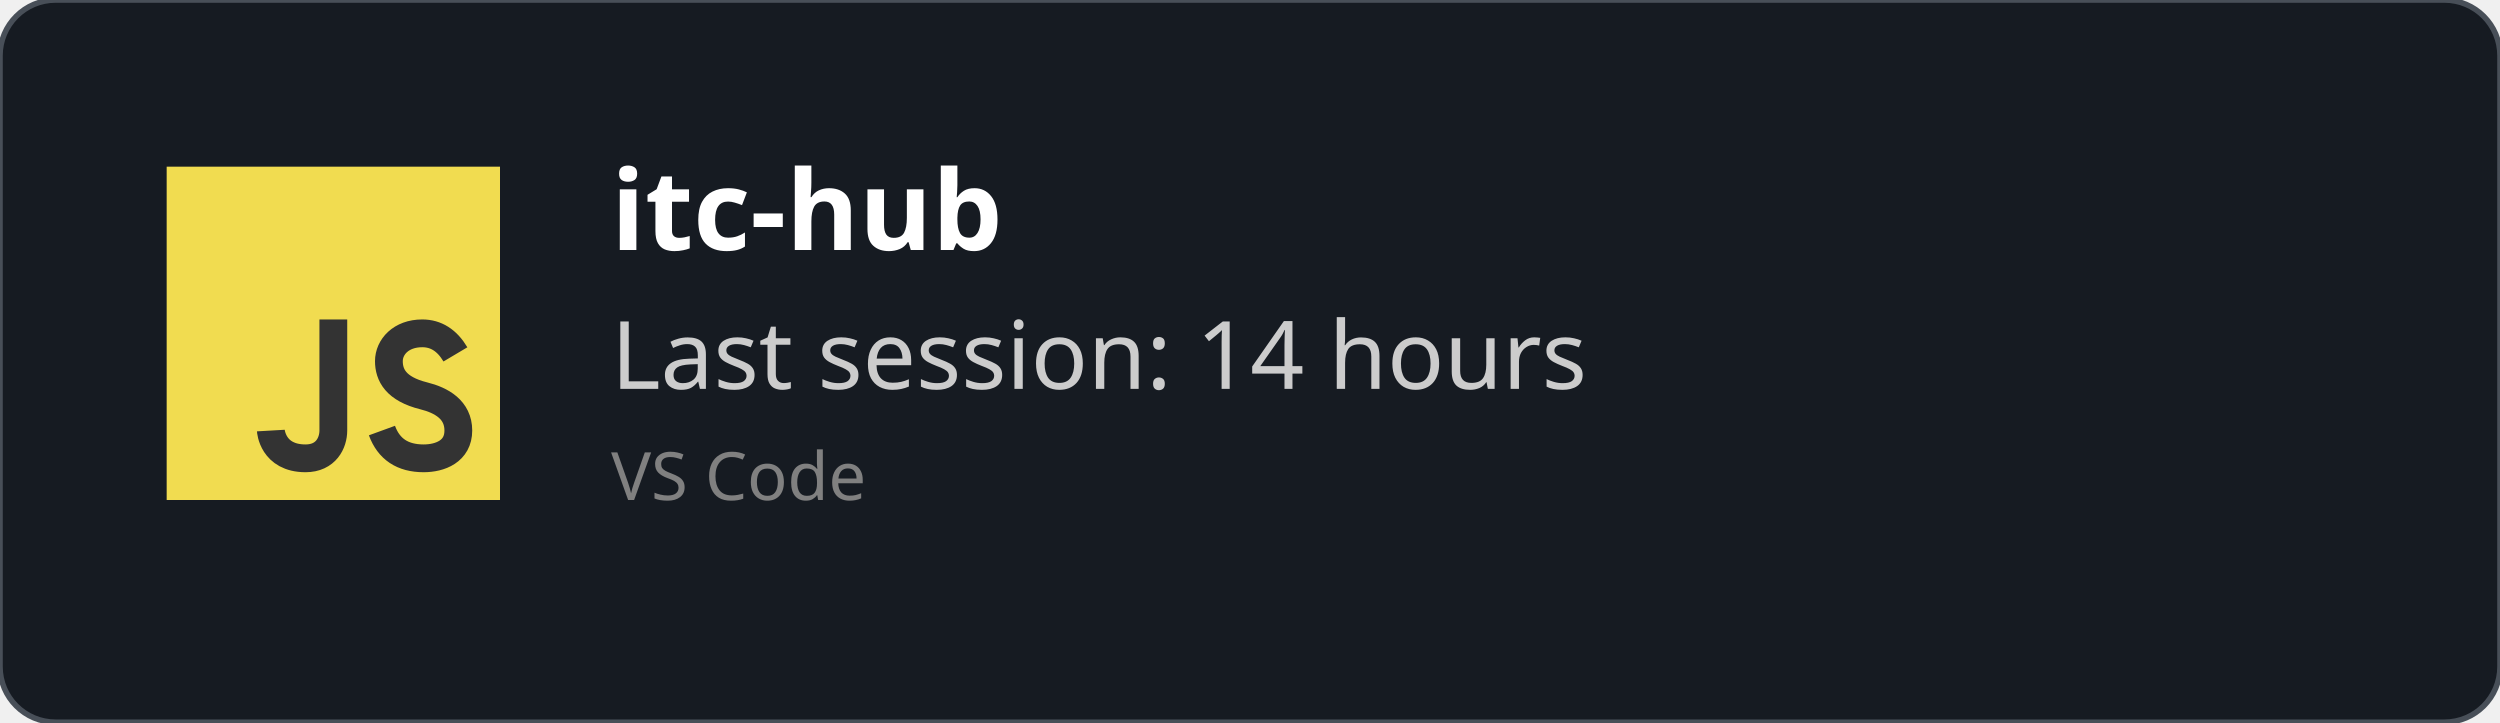
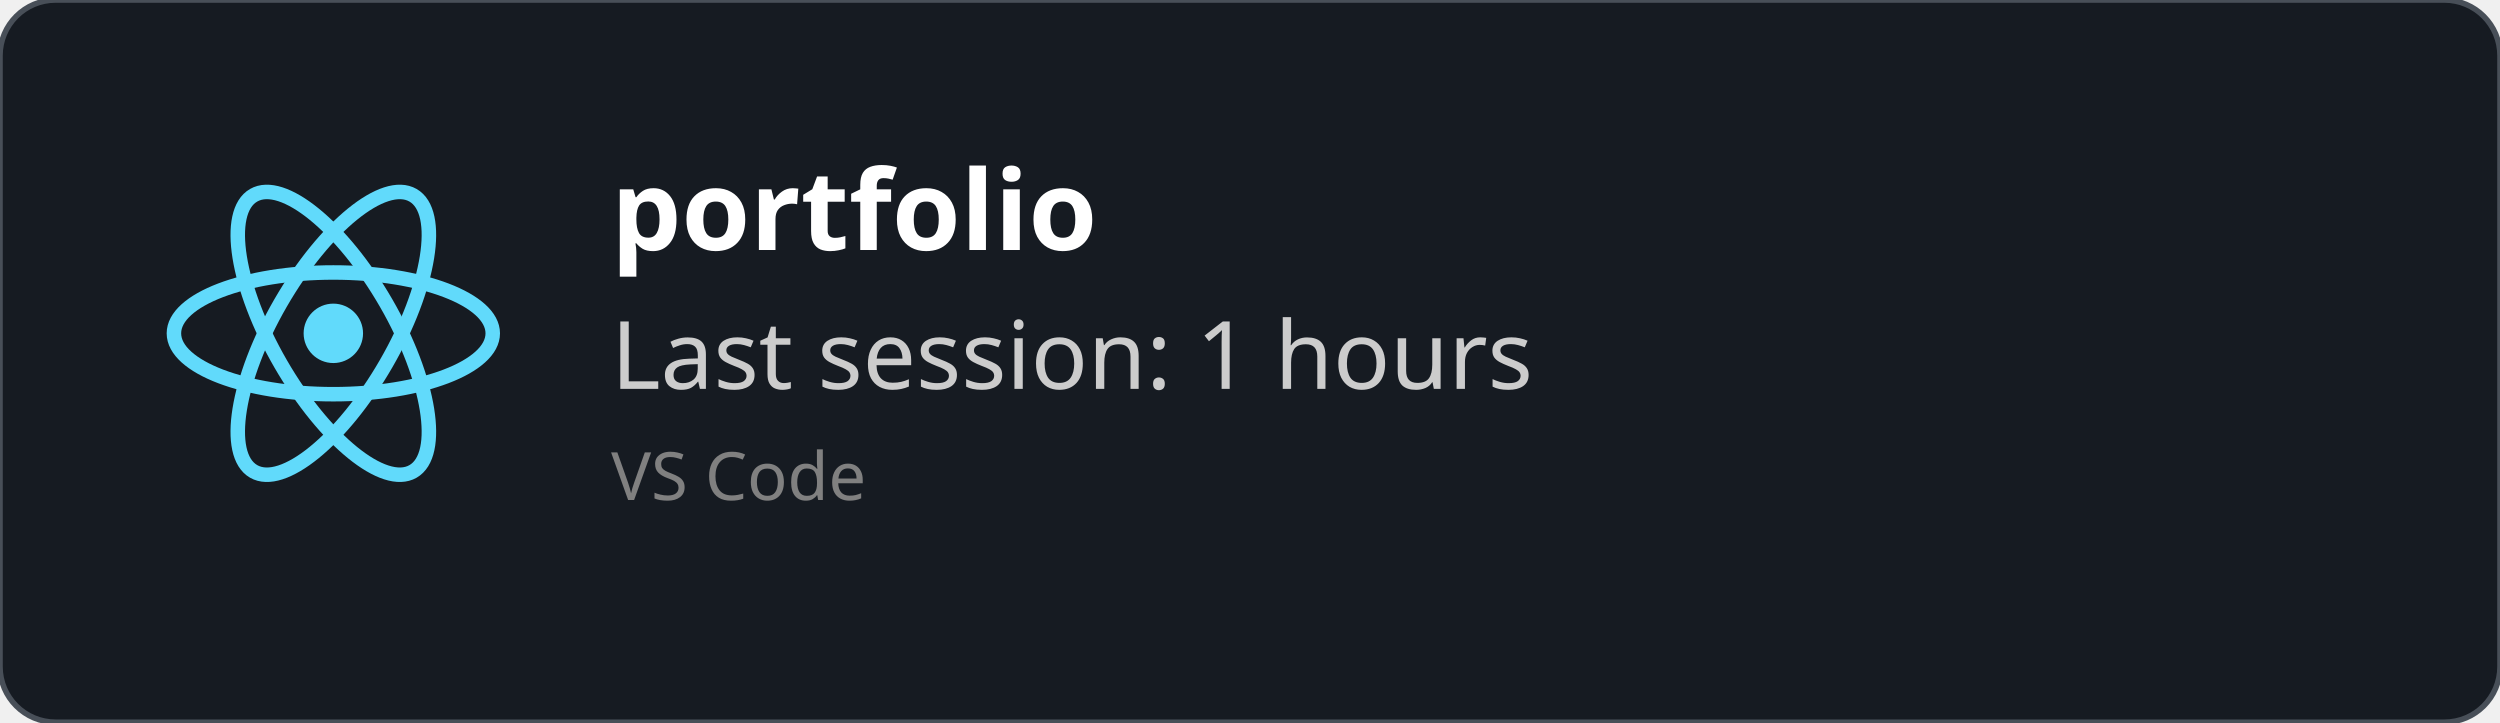
<svg xmlns="http://www.w3.org/2000/svg" width="450" height="130" viewBox="0 0 450 130" fill="none" role="img">
  <style>
    *{
        font-family: 'Segoe UI', Ubuntu, monospace
    }
    </style>
  <defs>
    <clipPath id="horizontalClip" x="20" y="20" width="500" height="200">
      <rect x="90" y="20" width="300" height="50" />
    </clipPath>
  </defs>
  <rect width="450" height="130" fill="rgba(22,27,34)" stroke="#484f58" stroke-width="1" fill-opacity="1" stroke-opacity="1" x="0" y="0" rx="10px" ry="10px">
    </rect>
-   <svg width="60px" height="60px" x="30" y="30" viewBox="0 0 24 24" id="js">
-     <g fill="none" fill-rule="evenodd">
-       <rect width="24" height="24" fill="#F1DC50" />
-       <path stroke="#333" stroke-width="2" d="M12,11 C12,15.749 12,18.416 12,19 C12,19.876 11.477,21 10,21 C7.615,21 7.5,19 7.5,19 M20.79,13.516 C20.19,12.505 19.394,12 18.404,12 C16.856,12 16,13 16,14 C16,15 16.5,16 18.508,16.5 C19.786,16.818 21,17.5 21,19 C21,20.5 19.685,21 18.5,21 C16.986,21 15.986,20.333 15.5,19" />
+   <svg height="60" width="60" x="30" y="30" viewBox="-11.5 -10.232 23 20.463">
+     <circle cx="0" cy="0" r="2.05" fill="#61dafb" />
+     <g stroke="#61dafb" stroke-width="1" fill="none">
+       <ellipse rx="11" ry="4.2" />
+       <ellipse rx="11" ry="4.2" transform="rotate(60)" />
+       <ellipse rx="11" ry="4.2" transform="rotate(120)" />
    </g>
  </svg>
  <text x="110" y="45" font-size="20" clip-path="url(#horizontalClip)" font-weight="bold" font-family="Ubuntu" fill="white">
-     itc-hub
+     portfolio
    </text>
  <text x="110" y="70" font-size="17px" font-family="Ubuntu" fill="#ccc">
-     Last session: 14 hours
+     Last session: 1 hours
    </text>
  <text x="110" y="90" font-size="12px" font-family="Ubuntu" fill="grey">
    VS Code
    </text>
</svg>
